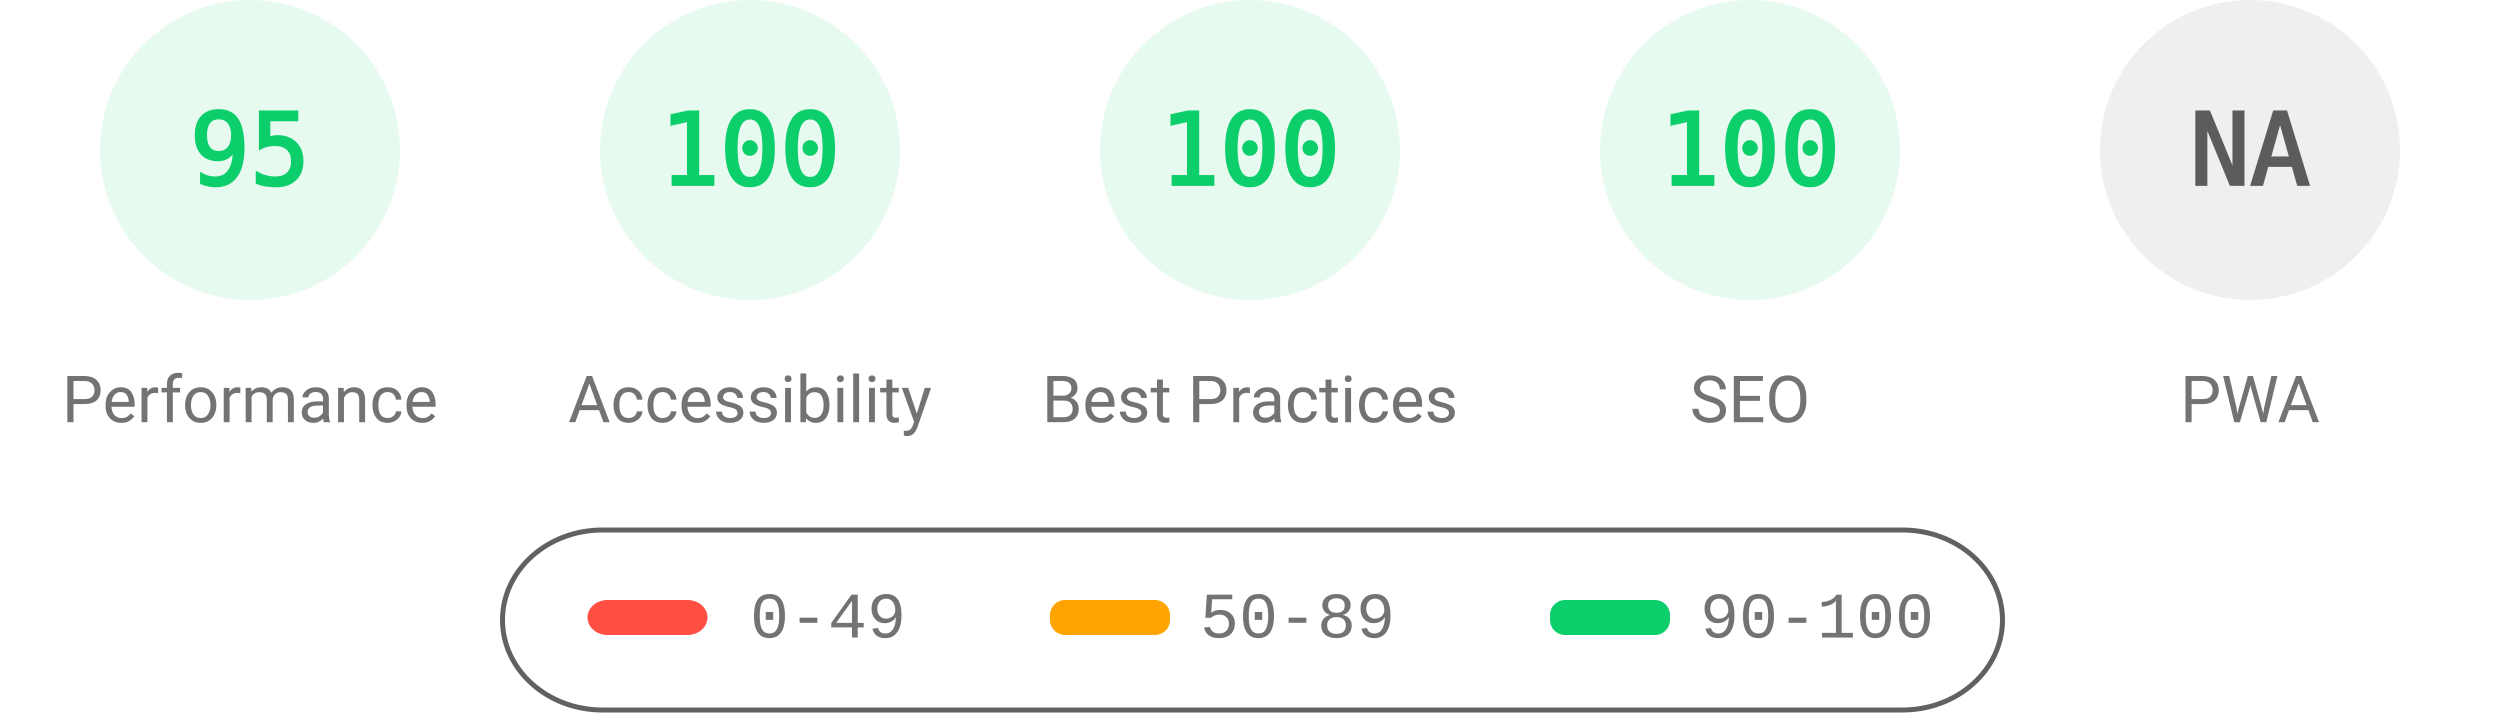
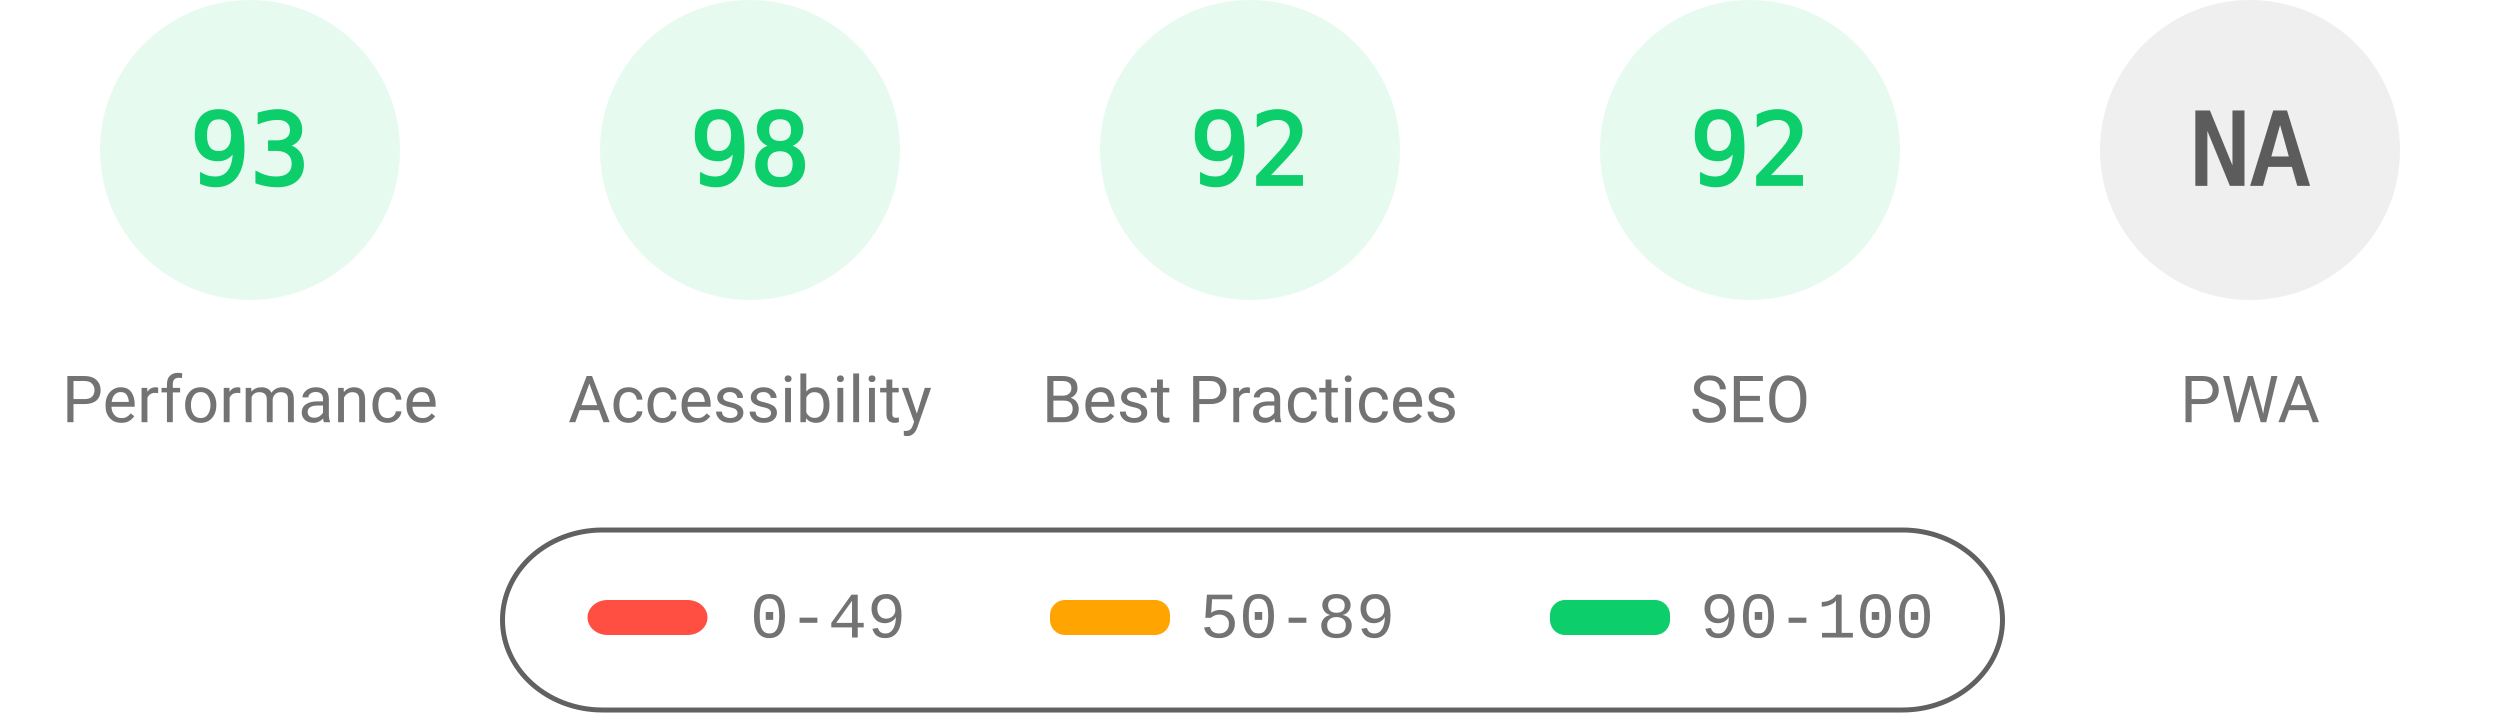
<svg xmlns="http://www.w3.org/2000/svg" fill="none" width="1000" height="285">
  <style>.gauge-base{opacity:.1}.gauge-arc{fill:none;animation-delay:250ms;stroke-linecap:round;transform:rotate(-90deg);transform-origin:100px 60px;animation:load-gauge 1s ease forwards}.guage-text{font-size:40px;font-family:monospace;text-align:center}.guage-red{color:#ff4e42;fill:#ff4e42;stroke:#ff4e42}.guage-orange{color:#ffa400;fill:#ffa400;stroke:#ffa400}.guage-green{color:#0cce6b;fill:#0cce6b;stroke:#0cce6b}.guage-undefined{color:#5c5c5c;fill:#5c5c5c;stroke:#5c5c5c}.guage-title{color:#737373;fill:#737373;stroke:none;font-size:26px;line-height:26px;font-family:Roboto,Halvetica,Arial,sans-serif}@keyframes load-gauge{from{stroke-dasharray:0 352.858}}</style>
  <svg class="guage-div guage-perf guage-green" viewBox="0 0 200 200" width="200" height="200">
    <circle class="gauge-base" r="56" cx="100" cy="60" stroke-width="8" />
-     <circle class="gauge-arc guage-arc-1" r="56" cx="100" cy="60" stroke-width="8" style="stroke-dasharray:334.265,351.858" />
-     <text class="guage-text" x="100" y="60" alignment-baseline="central" dominant-baseline="central" text-anchor="middle">95</text>
+     <circle class="gauge-arc guage-arc-1" r="56" cx="100" cy="60" stroke-width="8" style="stroke-dasharray:327.228,351.858" />
+     <text class="guage-text" x="100" y="60" alignment-baseline="central" dominant-baseline="central" text-anchor="middle">93</text>
    <text class="guage-title" x="100" y="160" alignment-baseline="central" dominant-baseline="central" text-anchor="middle">Performance</text>
  </svg>
  <svg class="guage-div guage-acc guage-green" viewBox="0 0 200 200" width="200" height="200" x="200">
    <circle class="gauge-base" r="56" cx="100" cy="60" stroke-width="8" />
-     <circle class="gauge-arc guage-arc-2" r="56" cx="100" cy="60" stroke-width="8" style="stroke-dasharray:351.858,351.858" />
-     <text class="guage-text" x="100" y="60" alignment-baseline="central" dominant-baseline="central" text-anchor="middle">100</text>
+     <circle class="gauge-arc guage-arc-2" r="56" cx="100" cy="60" stroke-width="8" style="stroke-dasharray:344.821,351.858" />
+     <text class="guage-text" x="100" y="60" alignment-baseline="central" dominant-baseline="central" text-anchor="middle">98</text>
    <text class="guage-title" x="100" y="160" alignment-baseline="central" dominant-baseline="central" text-anchor="middle">Accessibility</text>
  </svg>
  <svg class="guage-div guage-best guage-green" viewBox="0 0 200 200" width="200" height="200" x="400">
    <circle class="gauge-base" r="56" cx="100" cy="60" stroke-width="8" />
-     <circle class="gauge-arc guage-arc-3" r="56" cx="100" cy="60" stroke-width="8" style="stroke-dasharray:351.858,351.858" />
-     <text class="guage-text" x="100" y="60" alignment-baseline="central" dominant-baseline="central" text-anchor="middle">100</text>
+     <circle class="gauge-arc guage-arc-3" r="56" cx="100" cy="60" stroke-width="8" style="stroke-dasharray:323.709,351.858" />
+     <text class="guage-text" x="100" y="60" alignment-baseline="central" dominant-baseline="central" text-anchor="middle">92</text>
    <text class="guage-title" x="100" y="160" alignment-baseline="central" dominant-baseline="central" text-anchor="middle">Best Practices</text>
  </svg>
  <svg class="guage-div guage-seo guage-green" viewBox="0 0 200 200" width="200" height="200" x="600">
    <circle class="gauge-base" r="56" cx="100" cy="60" stroke-width="8" />
-     <circle class="gauge-arc guage-arc-4" r="56" cx="100" cy="60" stroke-width="8" style="stroke-dasharray:351.858,351.858" />
-     <text class="guage-text" x="100" y="60" alignment-baseline="central" dominant-baseline="central" text-anchor="middle">100</text>
+     <circle class="gauge-arc guage-arc-4" r="56" cx="100" cy="60" stroke-width="8" style="stroke-dasharray:323.709,351.858" />
+     <text class="guage-text" x="100" y="60" alignment-baseline="central" dominant-baseline="central" text-anchor="middle">92</text>
    <text class="guage-title" x="100" y="160" alignment-baseline="central" dominant-baseline="central" text-anchor="middle">SEO</text>
  </svg>
  <svg class="guage-div guage-pwa guage-undefined" viewBox="0 0 200 200" width="200" height="200" x="800">
    <circle class="gauge-base" r="56" cx="100" cy="60" stroke-width="8" />
    <circle class="gauge-arc guage-arc-4" r="56" cx="100" cy="60" stroke-width="8" style="stroke-dasharray:351.858,351.858" />
    <text class="guage-text" x="100" y="60" alignment-baseline="central" dominant-baseline="central" text-anchor="middle">NA</text>
    <text class="guage-title" x="100" y="160" alignment-baseline="central" dominant-baseline="central" text-anchor="middle">PWA</text>
  </svg>
  <svg width="604" height="76" x="200" y="210">
    <path fill="none" id="canvas_background" d="M-1-1h604v80H-1z" />
    <rect fill-opacity="0" stroke="#616161" stroke-width="2" rx="40" id="svg_2" height="72" width="600" y="2" x="1" fill="#000" />
    <rect stroke="#000" rx="8" id="svg_3" height="14" width="48" y="30" x="35" stroke-opacity="null" stroke-width="0" fill="#ff4e42" />
    <rect stroke="#000" rx="6" id="svg_4" height="14" width="48" y="30" x="220" stroke-opacity="null" stroke-width="0" fill="#ffa400" />
    <rect stroke="#000" rx="6" id="svg_5" height="14" width="48" y="30" x="420" stroke-opacity="null" stroke-width="0" fill="#0cce6b" />
    <text xml:space="preserve" text-anchor="start" font-family="'Courier New', Courier, monospace" font-size="26" id="svg_6" y="45" x="100" stroke-opacity="null" stroke-width="0" stroke="#000" fill="#737373">0-49</text>
    <text xml:space="preserve" text-anchor="start" font-family="'Courier New', Courier, monospace" font-size="26" id="svg_7" y="45" x="280" stroke-opacity="null" stroke-width="0" stroke="#000" fill="#737373">50-89</text>
    <text xml:space="preserve" text-anchor="start" font-family="'Courier New', Courier, monospace" font-size="26" id="svg_8" y="45" x="480" stroke-opacity="null" stroke-width="0" stroke="#000" fill="#737373">90-100</text>
  </svg>
</svg>
